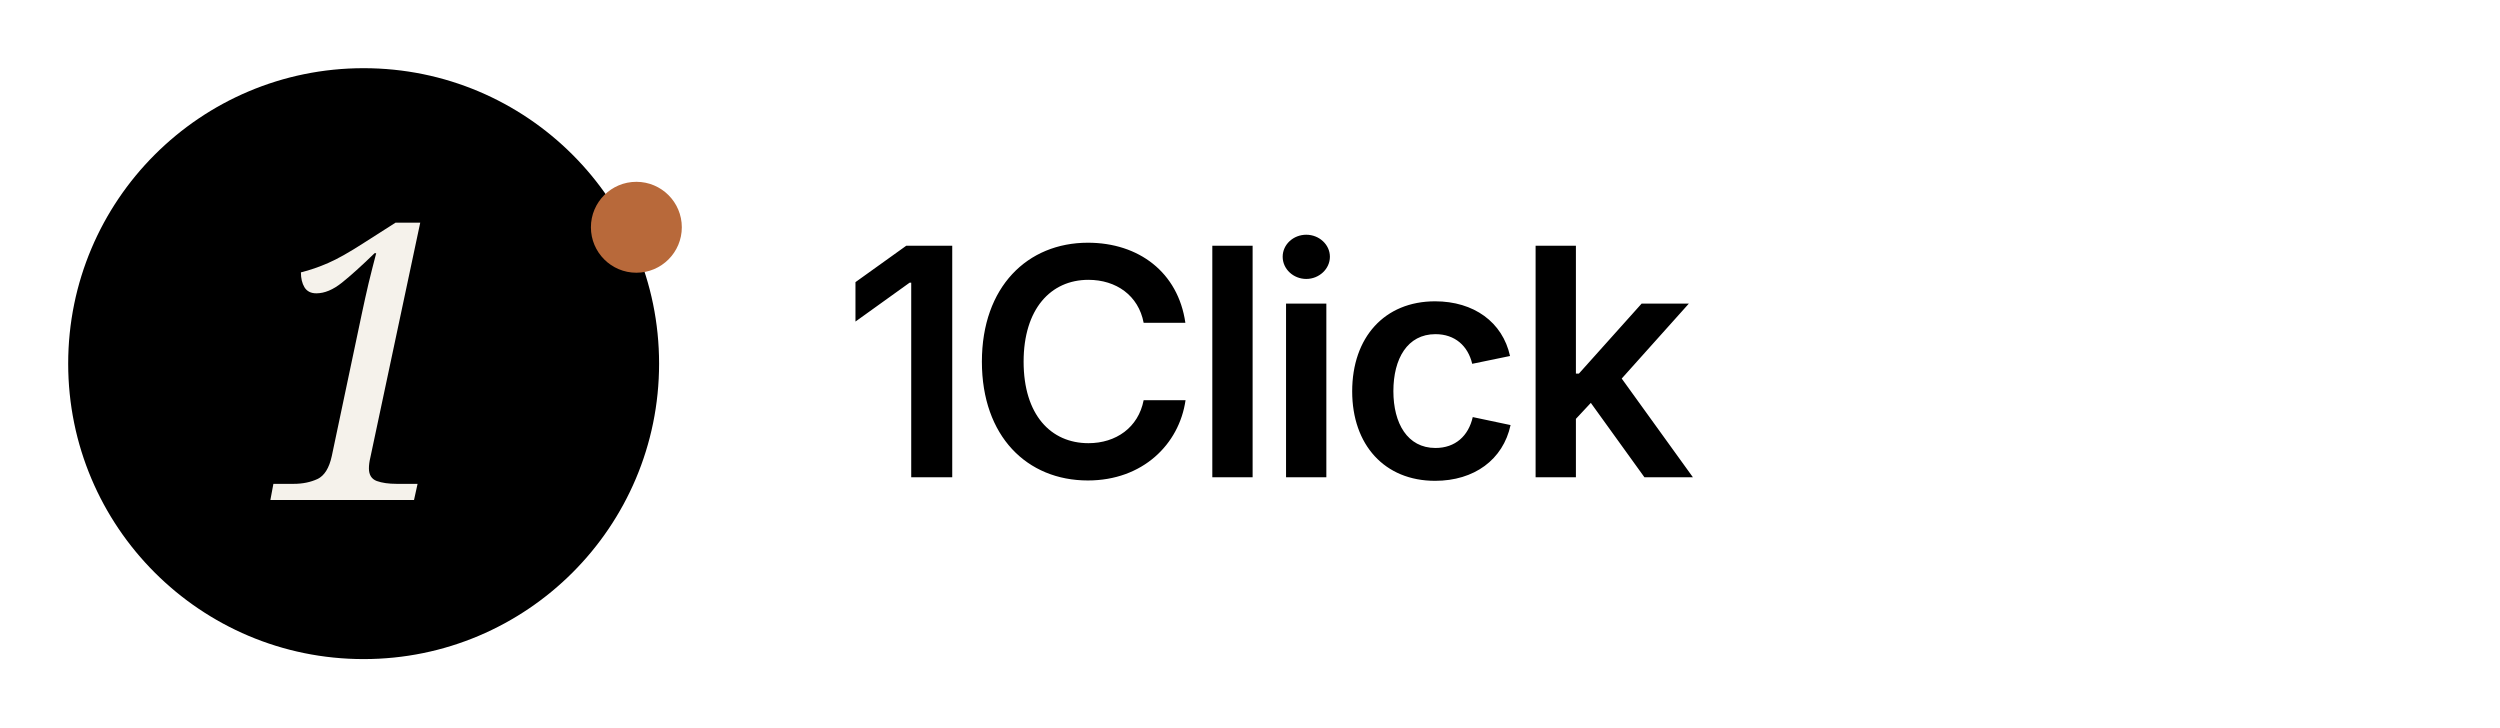
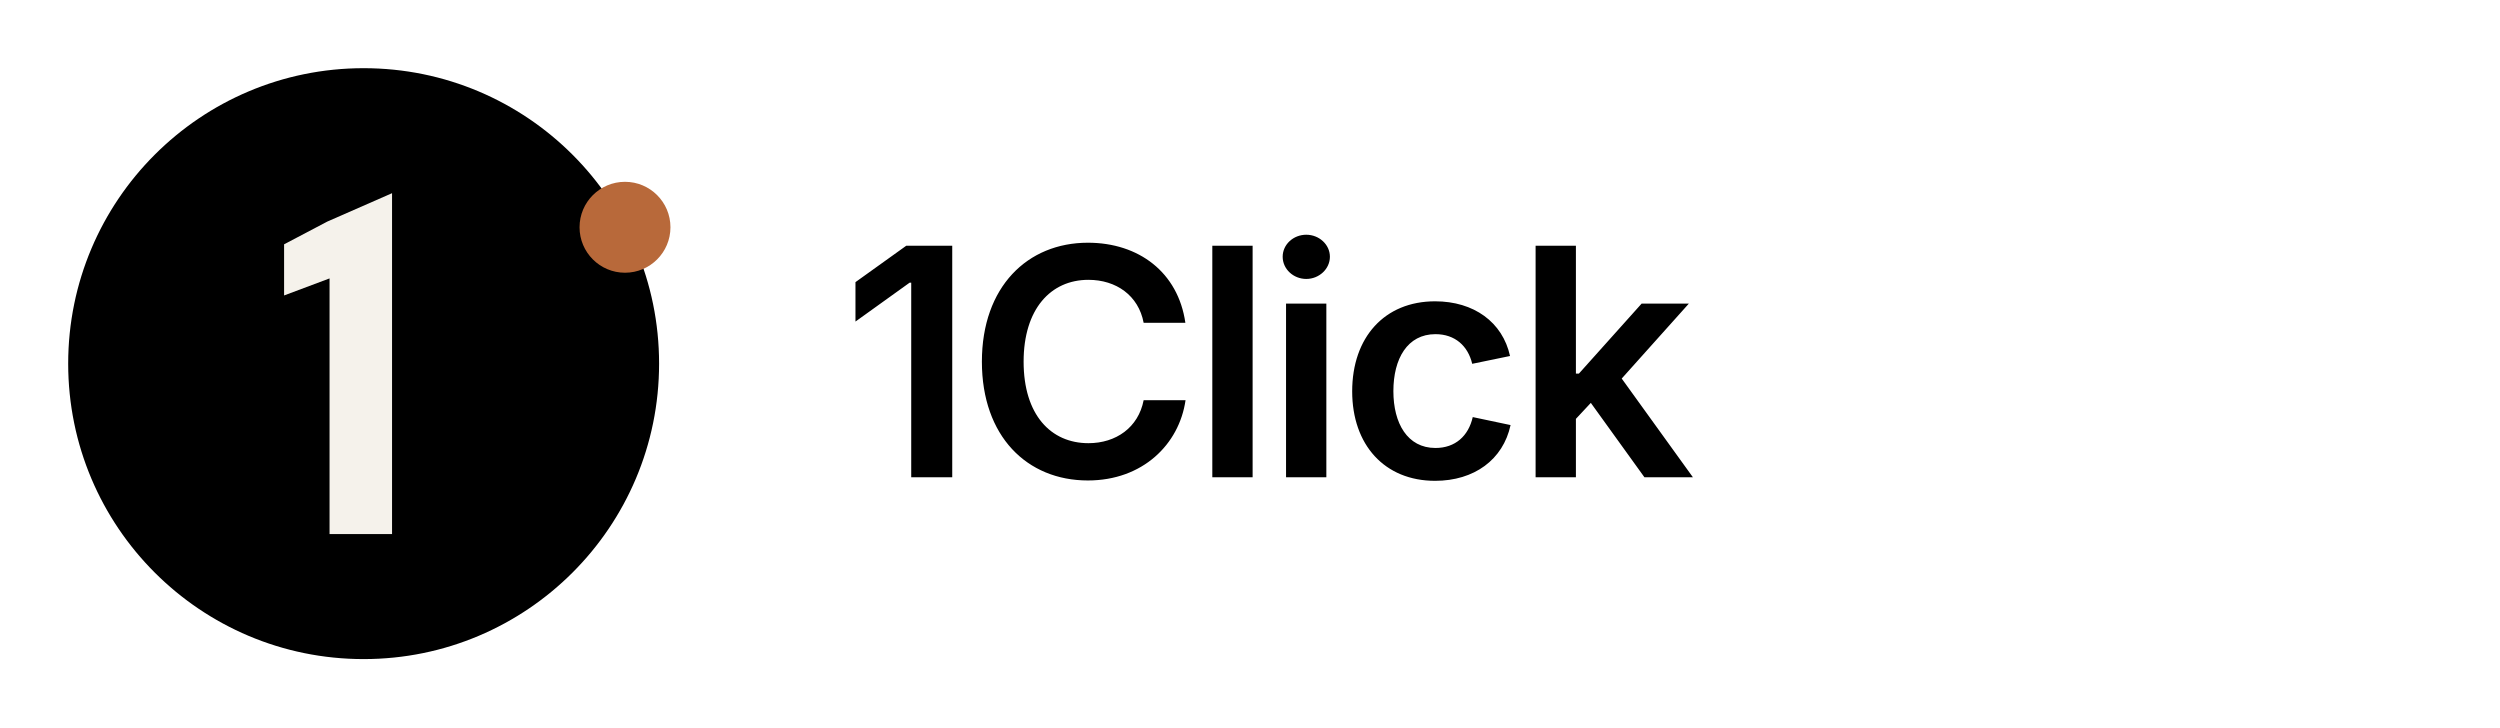
<svg xmlns="http://www.w3.org/2000/svg" viewBox="0 0 220 64" fill="none">
  <circle cx="32" cy="32" r="26" fill="currentColor" />
-   <text x="32" y="44" font-family="Fraunces, Georgia, serif" font-weight="500" font-size="34" text-anchor="middle" fill="var(--bone, #F5F2EB)" font-style="italic">1</text>
-   <circle cx="56" cy="20" r="4" fill="#B8693A" />
+   <path d="M28.8 19.5 L34.5 17 L34.5 47 L29 47 L29 24.5 L25 26 L25 21.5 Z" fill="#F5F2EB" />
+   <circle cx="55" cy="20" r="4" fill="#B8693A" />
  <text x="74" y="42" font-family="Inter Tight, Inter, system-ui, sans-serif" font-weight="600" font-size="28" letter-spacing="-0.03em" fill="currentColor">1Click</text>
</svg>
